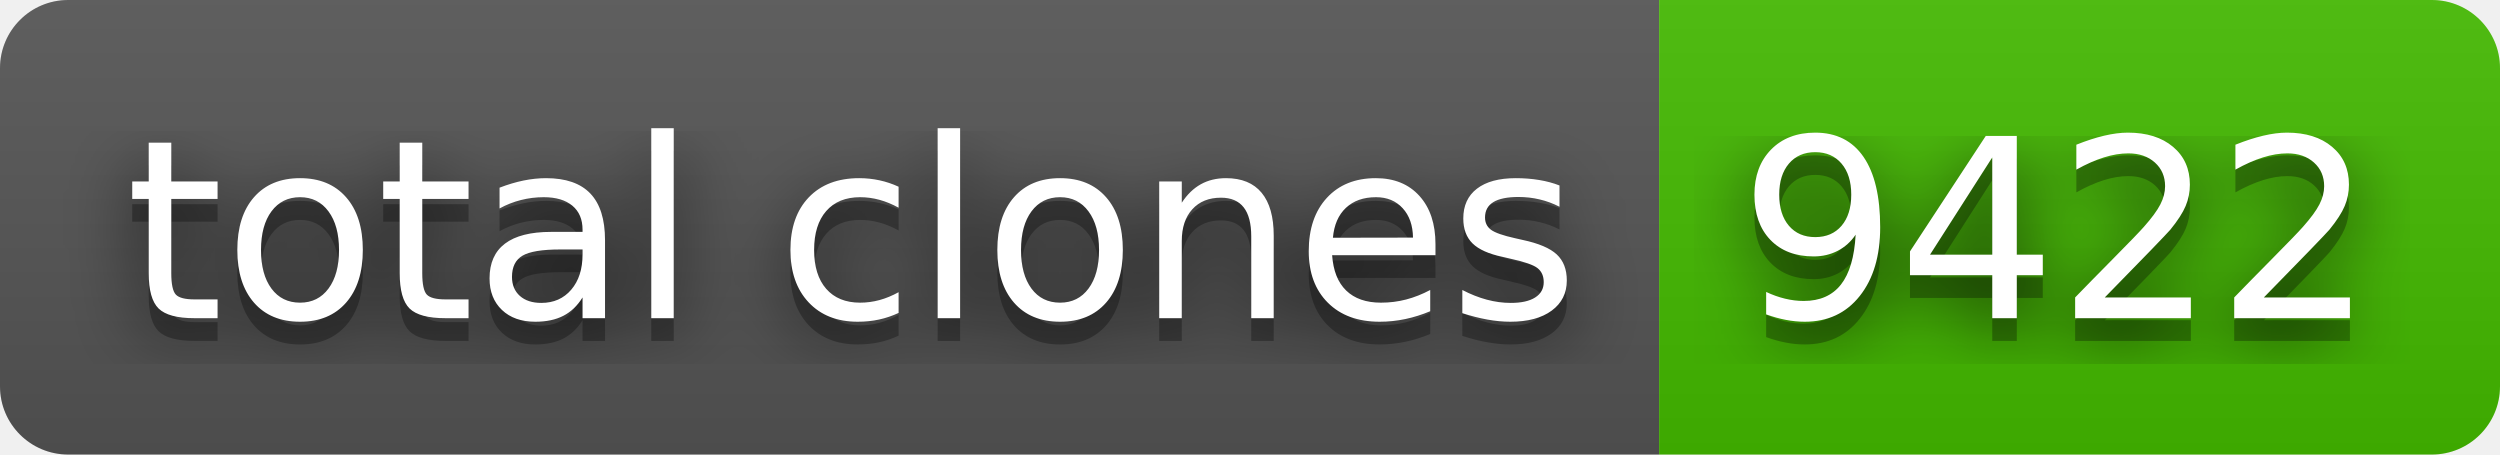
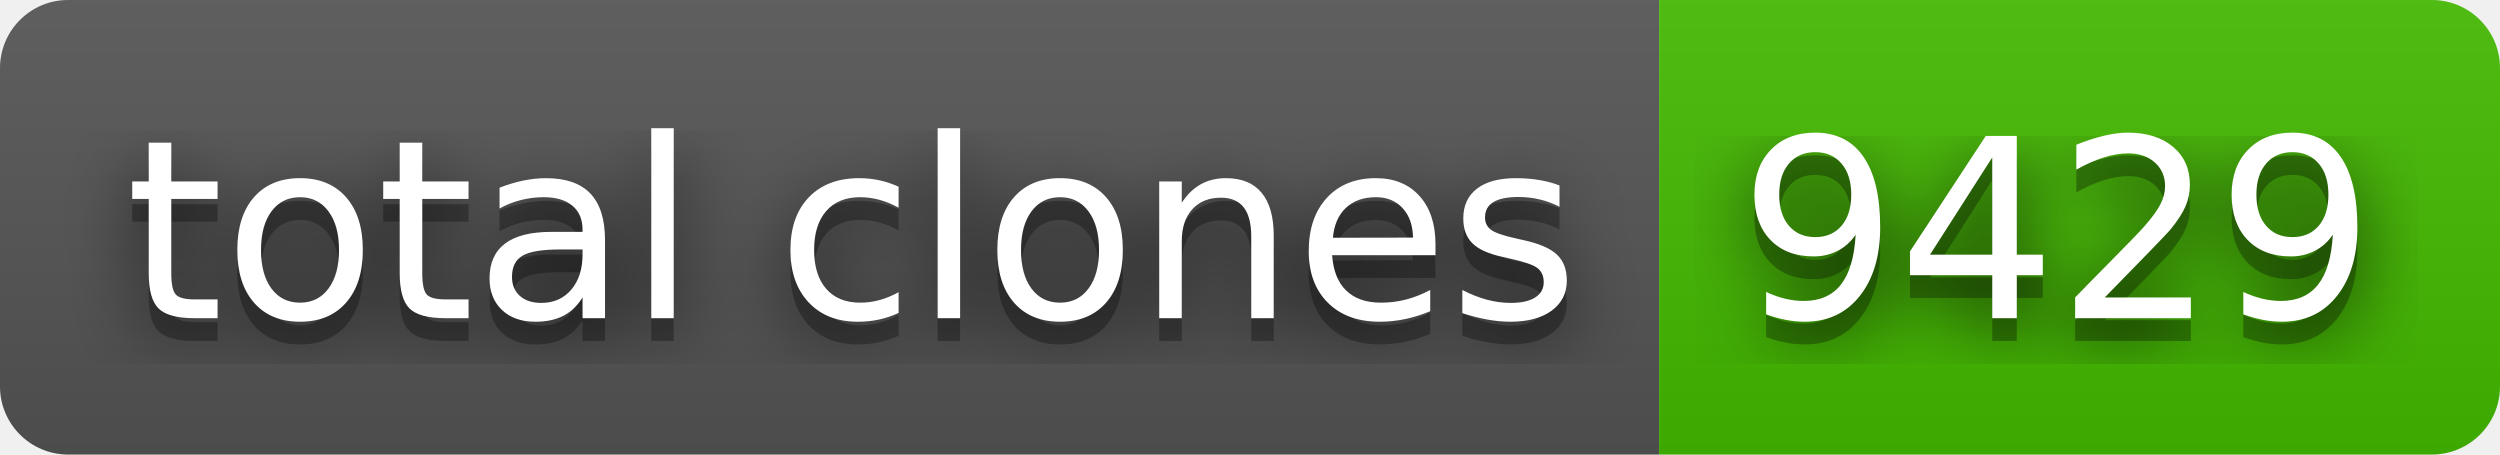
- <svg xmlns="http://www.w3.org/2000/svg" width="110" height="20" role="img" aria-label="total clones: 9422">
+ <svg xmlns="http://www.w3.org/2000/svg" width="110" height="20" role="img" aria-label="total clones: 9429">
  <filter id="blur">
    <feGaussianBlur stdDeviation="16" />
  </filter>
  <linearGradient id="s" x2="0" y2="100%">
    <stop offset="0" stop-color="#bbb" stop-opacity=".1" />
    <stop offset="1" stop-opacity=".1" />
  </linearGradient>
  <clipPath id="r">
    <rect width="110" height="20" rx="3" />
  </clipPath>
  <g clip-path="url(#r)">
    <rect width="73" height="20" fill="#555" />
    <rect x="73" width="37" height="20" fill="#4b0" />
    <rect width="110" height="20" fill="url(#s)" />
  </g>
  <g fill="#fff" text-anchor="middle" font-family="Verdana,Geneva,DejaVu Sans,sans-serif" text-rendering="geometricPrecision" font-size="110">
    <g transform="scale(.1)">
      <g aria-hidden="true" fill="#010101">
        <text x="375" y="150" fill-opacity=".8" filter="url(#blur)" textLength="630">total clones</text>
        <text x="375" y="150" fill-opacity=".3" textLength="630">total clones</text>
      </g>
      <text x="375" y="140" textLength="630">total clones</text>
    </g>
    <g transform="scale(.1)">
      <g aria-hidden="true" fill="#010101">
-         <text x="905" y="150" fill-opacity=".8" filter="url(#blur)" textLength="270">9422</text>
-         <text x="905" y="150" fill-opacity=".3" textLength="270">9422</text>
+         <text x="905" y="150" fill-opacity=".8" filter="url(#blur)" textLength="270">9429</text>
+         <text x="905" y="150" fill-opacity=".3" textLength="270">9429</text>
      </g>
-       <text x="905" y="140" textLength="270">9422</text>
+       <text x="905" y="140" textLength="270">9429</text>
    </g>
  </g>
</svg>
